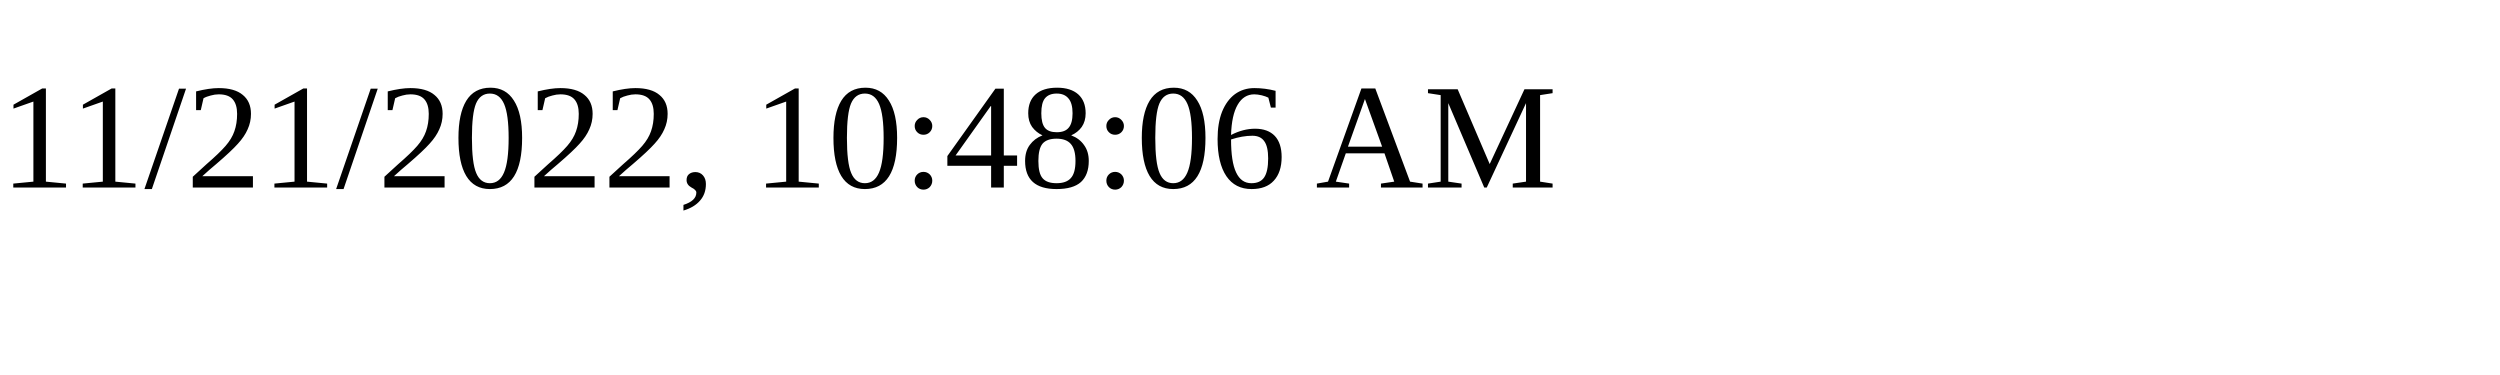
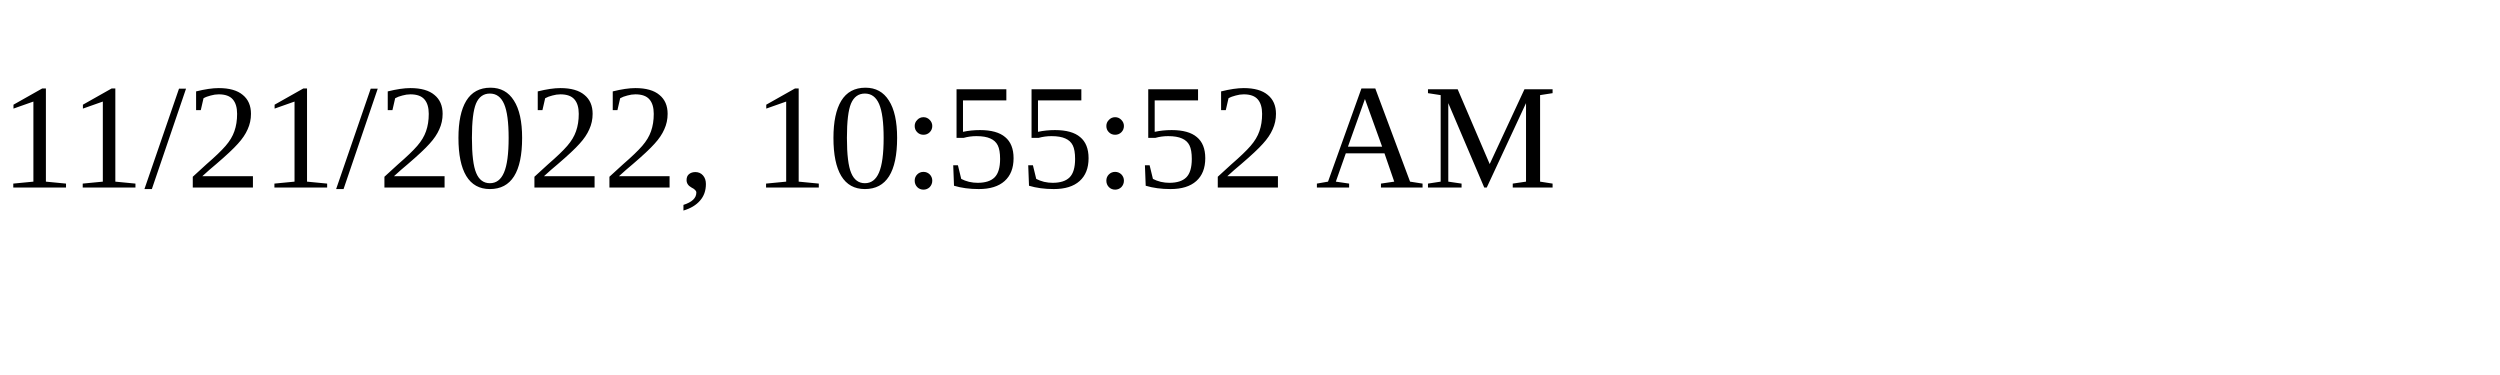
<svg xmlns="http://www.w3.org/2000/svg" height="30" width="200">
-   <text x="0" y="15">11/21/2022, 10:48:06 AM</text>
+   <text x="0" y="15">11/21/2022, 10:55:52 AM</text>
</svg>
